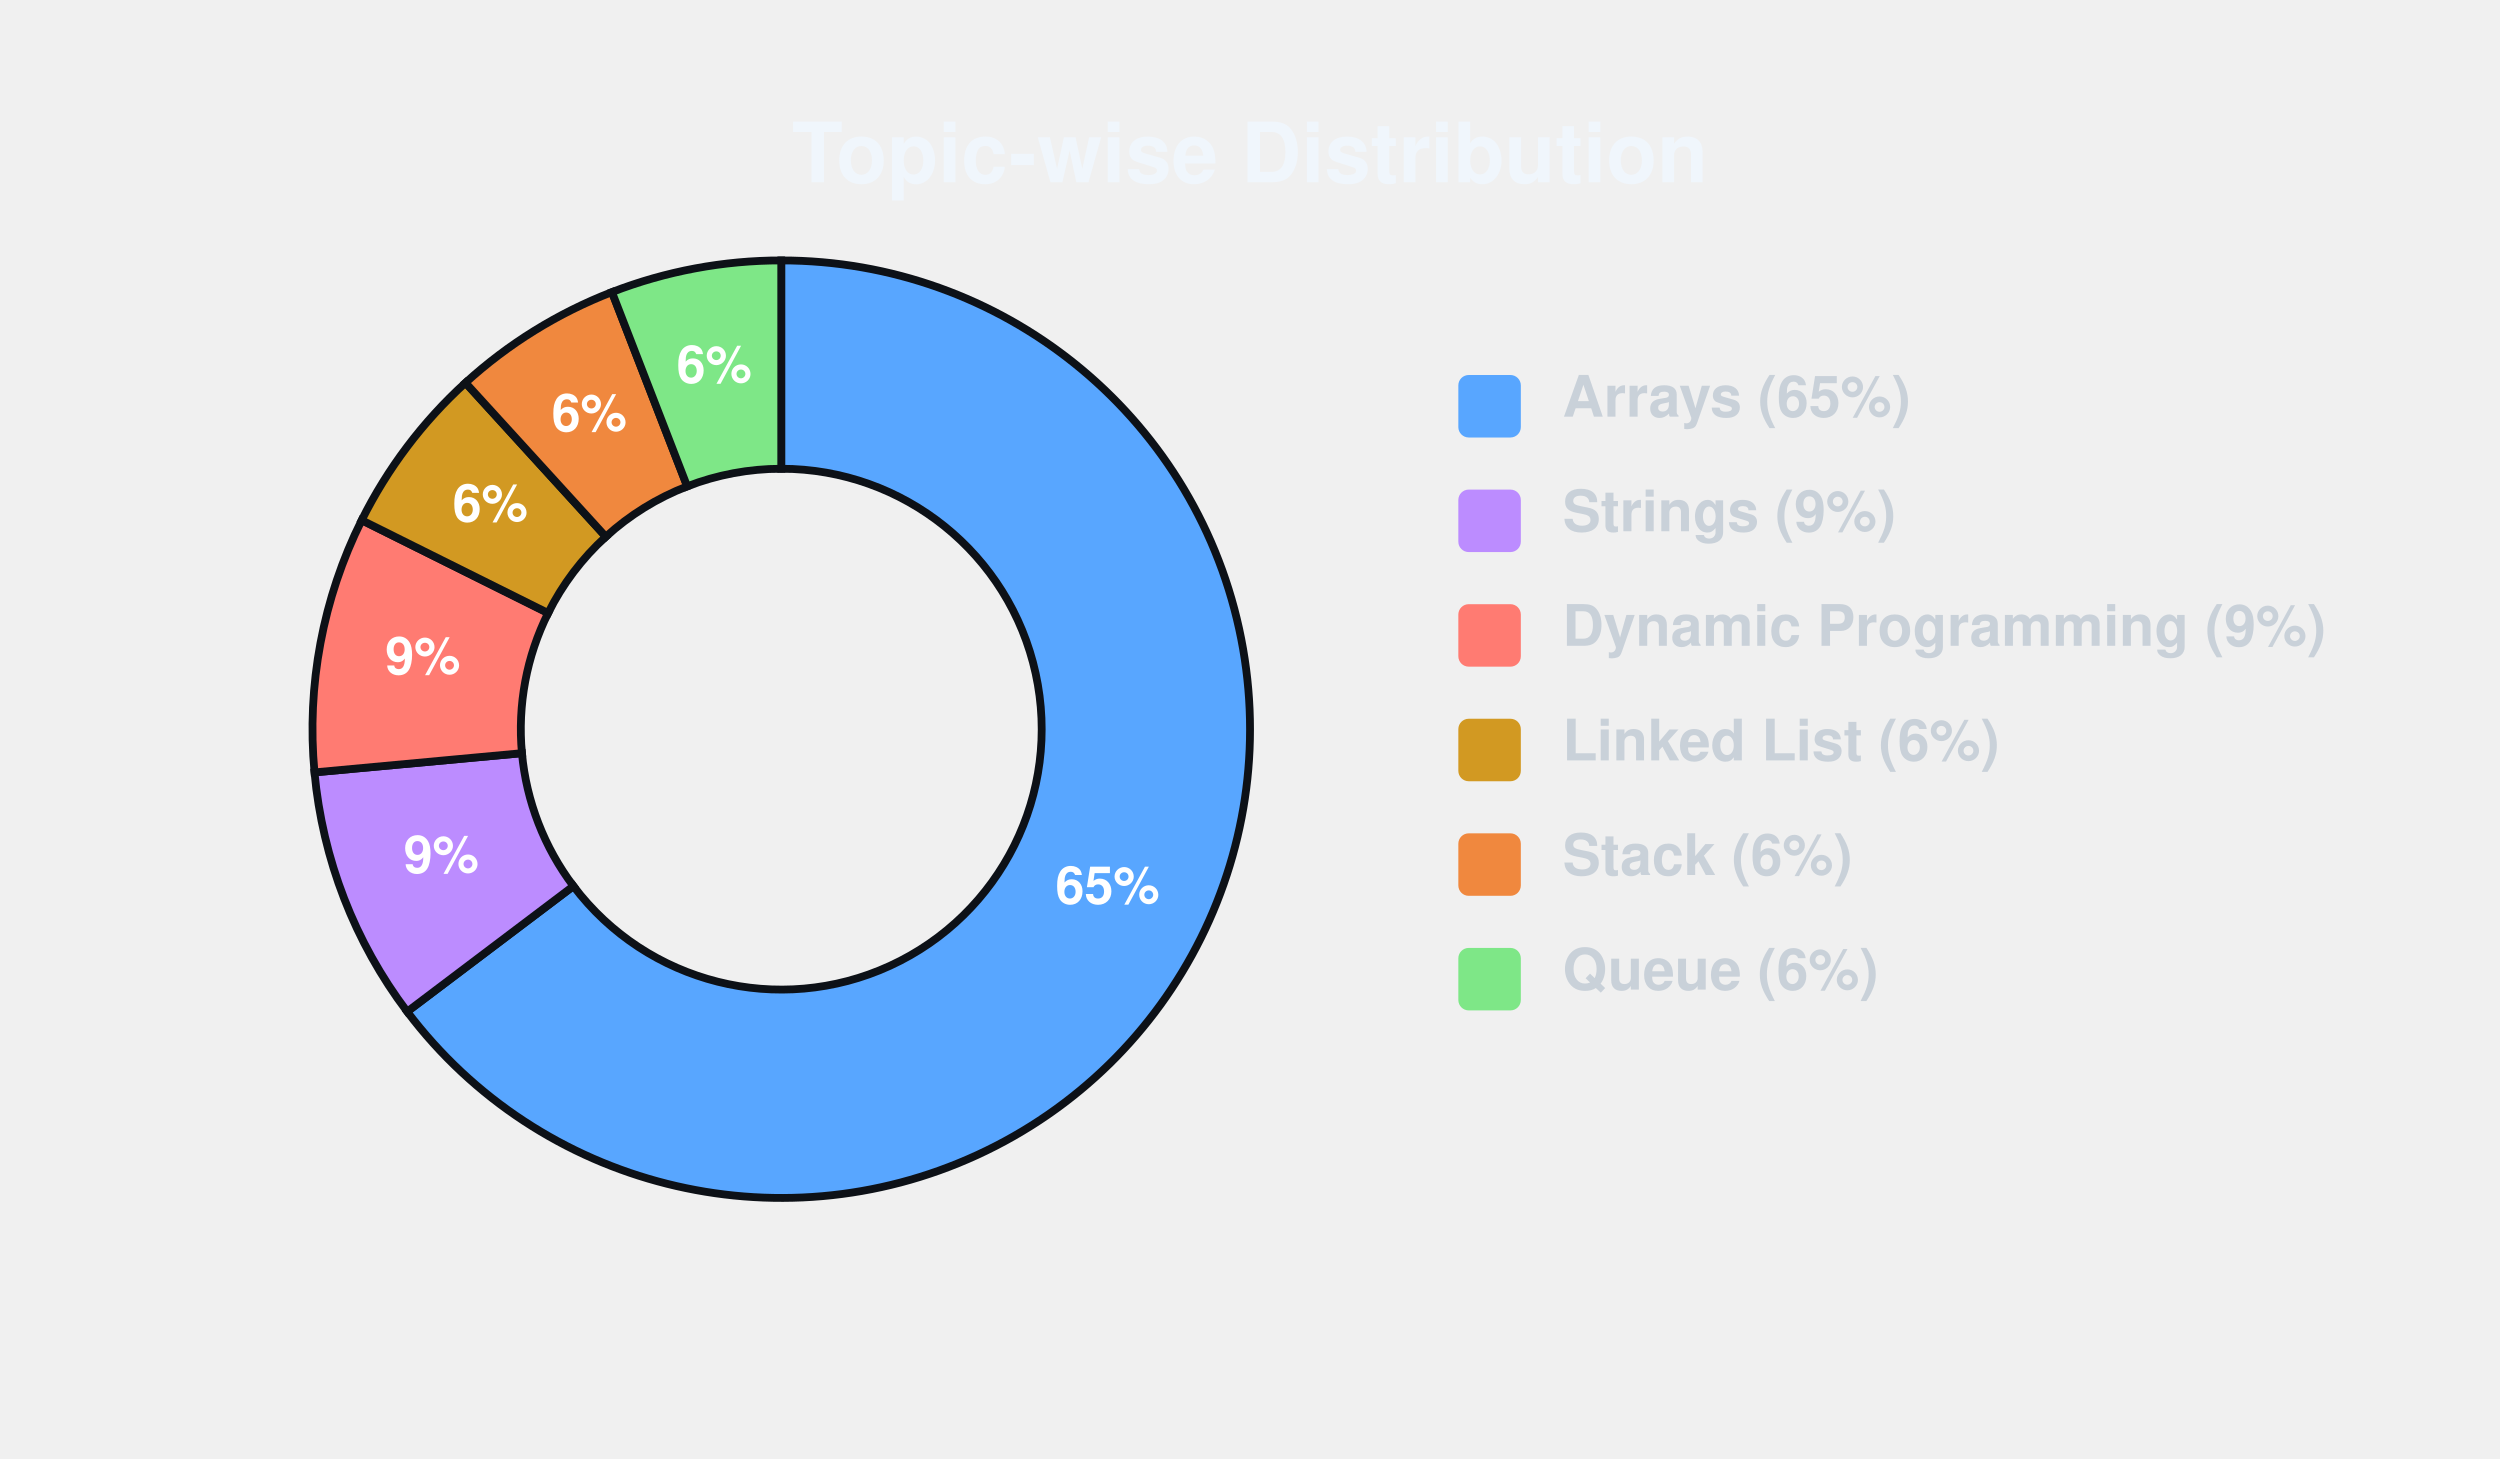
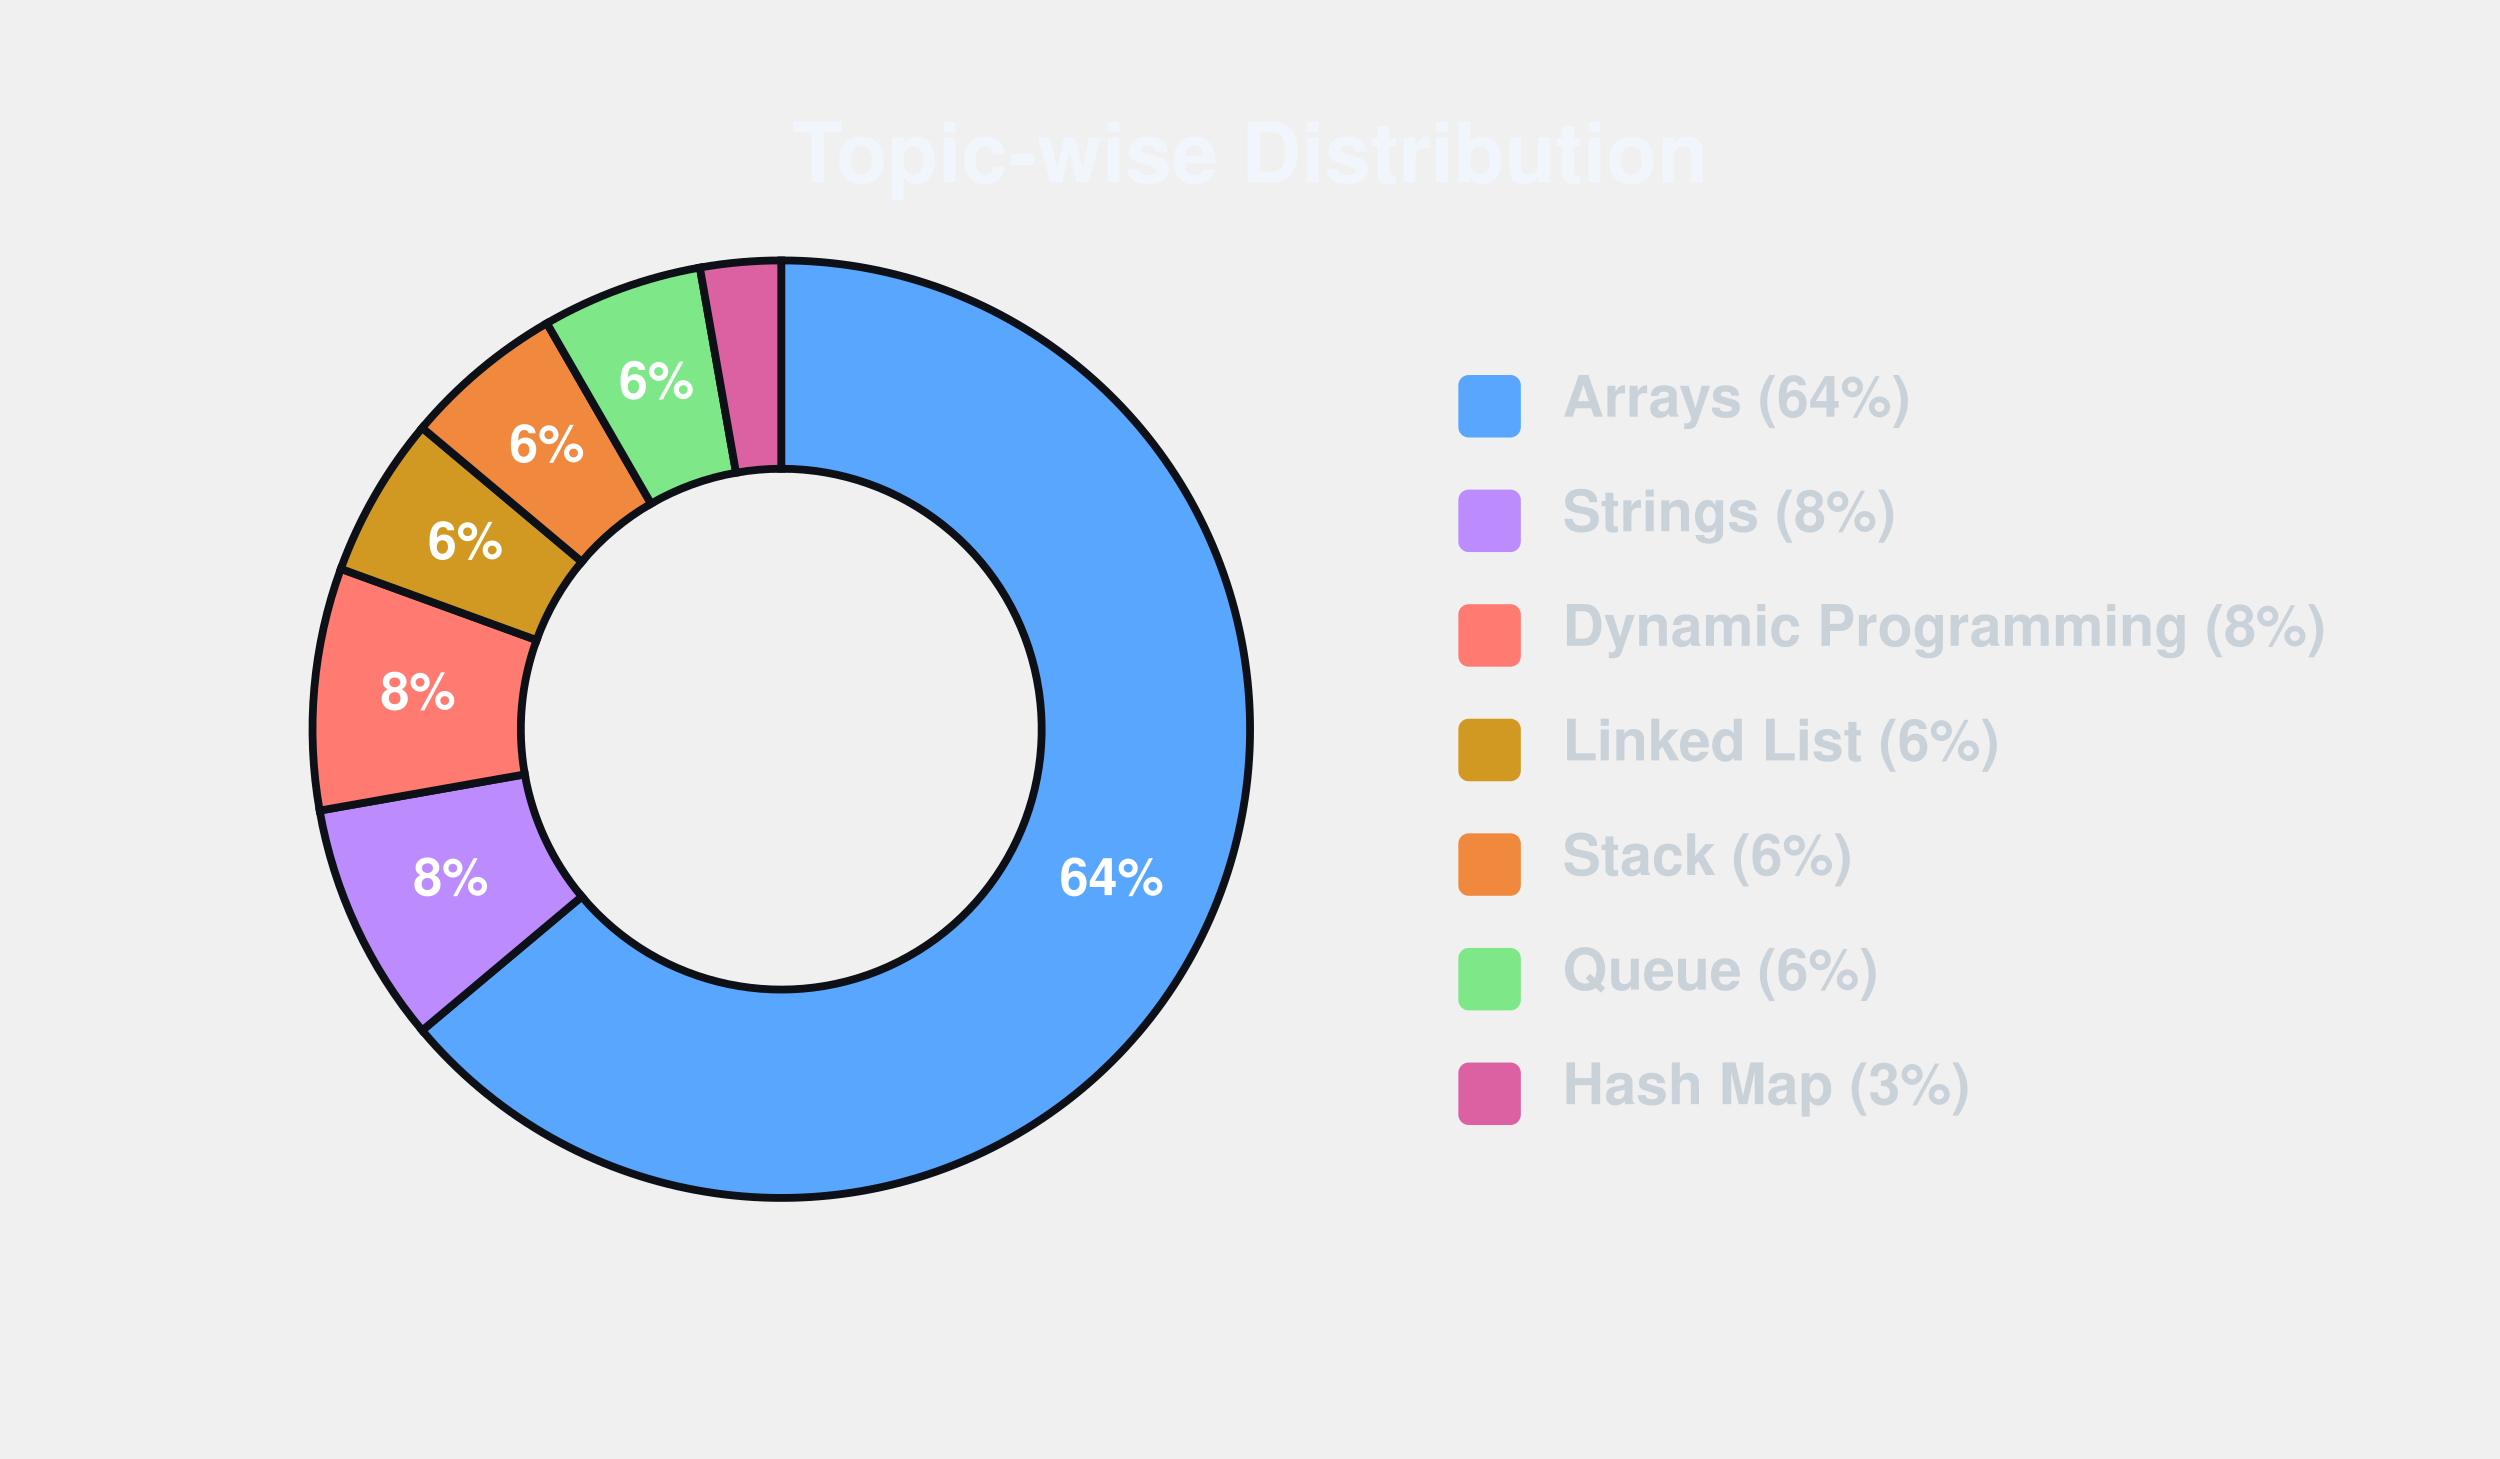
<svg xmlns="http://www.w3.org/2000/svg" width="480" height="280" viewBox="0 0 480 280">
  <style>
    rect.card-bg {
      fill: none;
      stroke: none;
      stroke-width: 0;
      rx: 8px;
    }
    text {
      font-family: -apple-system, BlinkMacSystemFont, "Segoe UI", Helvetica, Arial, sans-serif;
    }
    text.title {
      fill: #f0f6fc;
      font-size: 16px;
      font-weight: 600;
      text-anchor: middle;
    }
    text.label {
      fill: #c9d1d9;
      font-size: 11px;
      font-weight: 600;
    }
    text.percentage {
      fill: #ffffff;
      font-size: 10px;
      font-weight: 700;
      text-anchor: middle;
      dominant-baseline: central;
    }
  </style>
  <rect class="card-bg" width="100%" height="100%" />
  <text class="title" x="240" y="35">Topic-wise Distribution</text>
  <g>
-     <path d="M 150.00 50.00 A 90.00 90.00 0 1 1 78.18 194.24 L 110.10 170.13 A 50.00 50.00 0 1 0 150.00 90.00 Z" fill="#58a6ff" stroke="#0d1117" stroke-width="1.5" />
-     <text class="percentage" x="212.66" y="171.20">65%</text>
-     <path d="M 78.18 194.24 A 90.00 90.00 0 0 1 60.38 148.30 L 100.21 144.61 A 50.00 50.00 0 0 0 110.10 170.13 Z" fill="#bc8cff" stroke="#0d1117" stroke-width="1.5" />
-     <text class="percentage" x="84.73" y="165.29">9%</text>
-     <path d="M 60.38 148.30 A 90.00 90.00 0 0 1 69.44 99.88 L 105.24 117.71 A 50.00 50.00 0 0 0 100.21 144.61 Z" fill="#ff7b72" stroke="#0d1117" stroke-width="1.5" />
-     <text class="percentage" x="81.19" y="127.14">9%</text>
-     <path d="M 69.44 99.88 A 90.00 90.00 0 0 1 89.37 73.49 L 116.32 103.05 A 50.00 50.00 0 0 0 105.24 117.71 Z" fill="#d29922" stroke="#0d1117" stroke-width="1.5" />
-     <text class="percentage" x="94.14" y="97.82">6%</text>
-     <path d="M 89.37 73.49 A 90.00 90.00 0 0 1 117.49 56.08 L 131.94 93.38 A 50.00 50.00 0 0 0 116.32 103.05 Z" fill="#f0883e" stroke="#0d1117" stroke-width="1.5" />
-     <text class="percentage" x="113.15" y="80.48">6%</text>
-     <path d="M 117.49 56.08 A 90.00 90.00 0 0 1 150.00 50.00 L 150.00 90.00 A 50.00 50.00 0 0 0 131.94 93.38 Z" fill="#7ee787" stroke="#0d1117" stroke-width="1.5" />
-     <text class="percentage" x="137.14" y="71.19">6%</text>
+     <path d="M 150.00 50.00 A 90.00 90.00 0 1 1 81.06 197.85 L 111.70 172.14 A 50.00 50.00 0 1 0 150.00 90.00 Z" fill="#58a6ff" stroke="#0d1117" stroke-width="1.5" />
+     <text class="percentage" x="213.44" y="169.58">64%</text>
+     <path d="M 81.06 197.85 A 90.00 90.00 0 0 1 61.37 155.63 L 100.76 148.68 A 50.00 50.00 0 0 0 111.70 172.14 Z" fill="#bc8cff" stroke="#0d1117" stroke-width="1.5" />
+     <text class="percentage" x="86.56" y="169.58">8%</text>
+     <path d="M 61.37 155.63 A 90.00 90.00 0 0 1 65.43 109.22 L 103.02 122.90 A 50.00 50.00 0 0 0 100.76 148.68 Z" fill="#ff7b72" stroke="#0d1117" stroke-width="1.5" />
+     <text class="percentage" x="80.27" y="133.90">8%</text>
+     <path d="M 65.43 109.22 A 90.00 90.00 0 0 1 81.06 82.15 L 111.70 107.86 A 50.00 50.00 0 0 0 103.02 122.90 Z" fill="#d29922" stroke="#0d1117" stroke-width="1.5" />
+     <text class="percentage" x="89.38" y="105.00">6%</text>
+     <path d="M 81.06 82.15 A 90.00 90.00 0 0 1 105.00 62.06 L 125.00 96.70 A 50.00 50.00 0 0 0 111.70 107.86 Z" fill="#f0883e" stroke="#0d1117" stroke-width="1.5" />
+     <text class="percentage" x="105.00" y="86.38">6%</text>
+     <path d="M 105.00 62.06 A 90.00 90.00 0 0 1 134.37 51.37 L 141.32 90.76 A 50.00 50.00 0 0 0 125.00 96.70 Z" fill="#7ee787" stroke="#0d1117" stroke-width="1.5" />
+     <text class="percentage" x="126.06" y="74.22">6%</text>
+     <path d="M 134.37 51.37 A 90.00 90.00 0 0 1 150.00 50.00 L 150.00 90.00 A 50.00 50.00 0 0 0 141.32 90.76 Z" fill="#db61a2" stroke="#0d1117" stroke-width="1.5" />
    <rect x="280" y="72" width="12" height="12" rx="2" fill="#58a6ff" />
-     <text class="label" x="300" y="80">Arrays (65%)</text>
+     <text class="label" x="300" y="80">Arrays (64%)</text>
    <rect x="280" y="94" width="12" height="12" rx="2" fill="#bc8cff" />
-     <text class="label" x="300" y="102">Strings (9%)</text>
+     <text class="label" x="300" y="102">Strings (8%)</text>
    <rect x="280" y="116" width="12" height="12" rx="2" fill="#ff7b72" />
-     <text class="label" x="300" y="124">Dynamic Programming (9%)</text>
+     <text class="label" x="300" y="124">Dynamic Programming (8%)</text>
    <rect x="280" y="138" width="12" height="12" rx="2" fill="#d29922" />
    <text class="label" x="300" y="146">Linked List (6%)</text>
    <rect x="280" y="160" width="12" height="12" rx="2" fill="#f0883e" />
    <text class="label" x="300" y="168">Stack (6%)</text>
    <rect x="280" y="182" width="12" height="12" rx="2" fill="#7ee787" />
    <text class="label" x="300" y="190">Queue (6%)</text>
+     <rect x="280" y="204" width="12" height="12" rx="2" fill="#db61a2" />
+     <text class="label" x="300" y="212">Hash Map (3%)</text>
  </g>
</svg>
